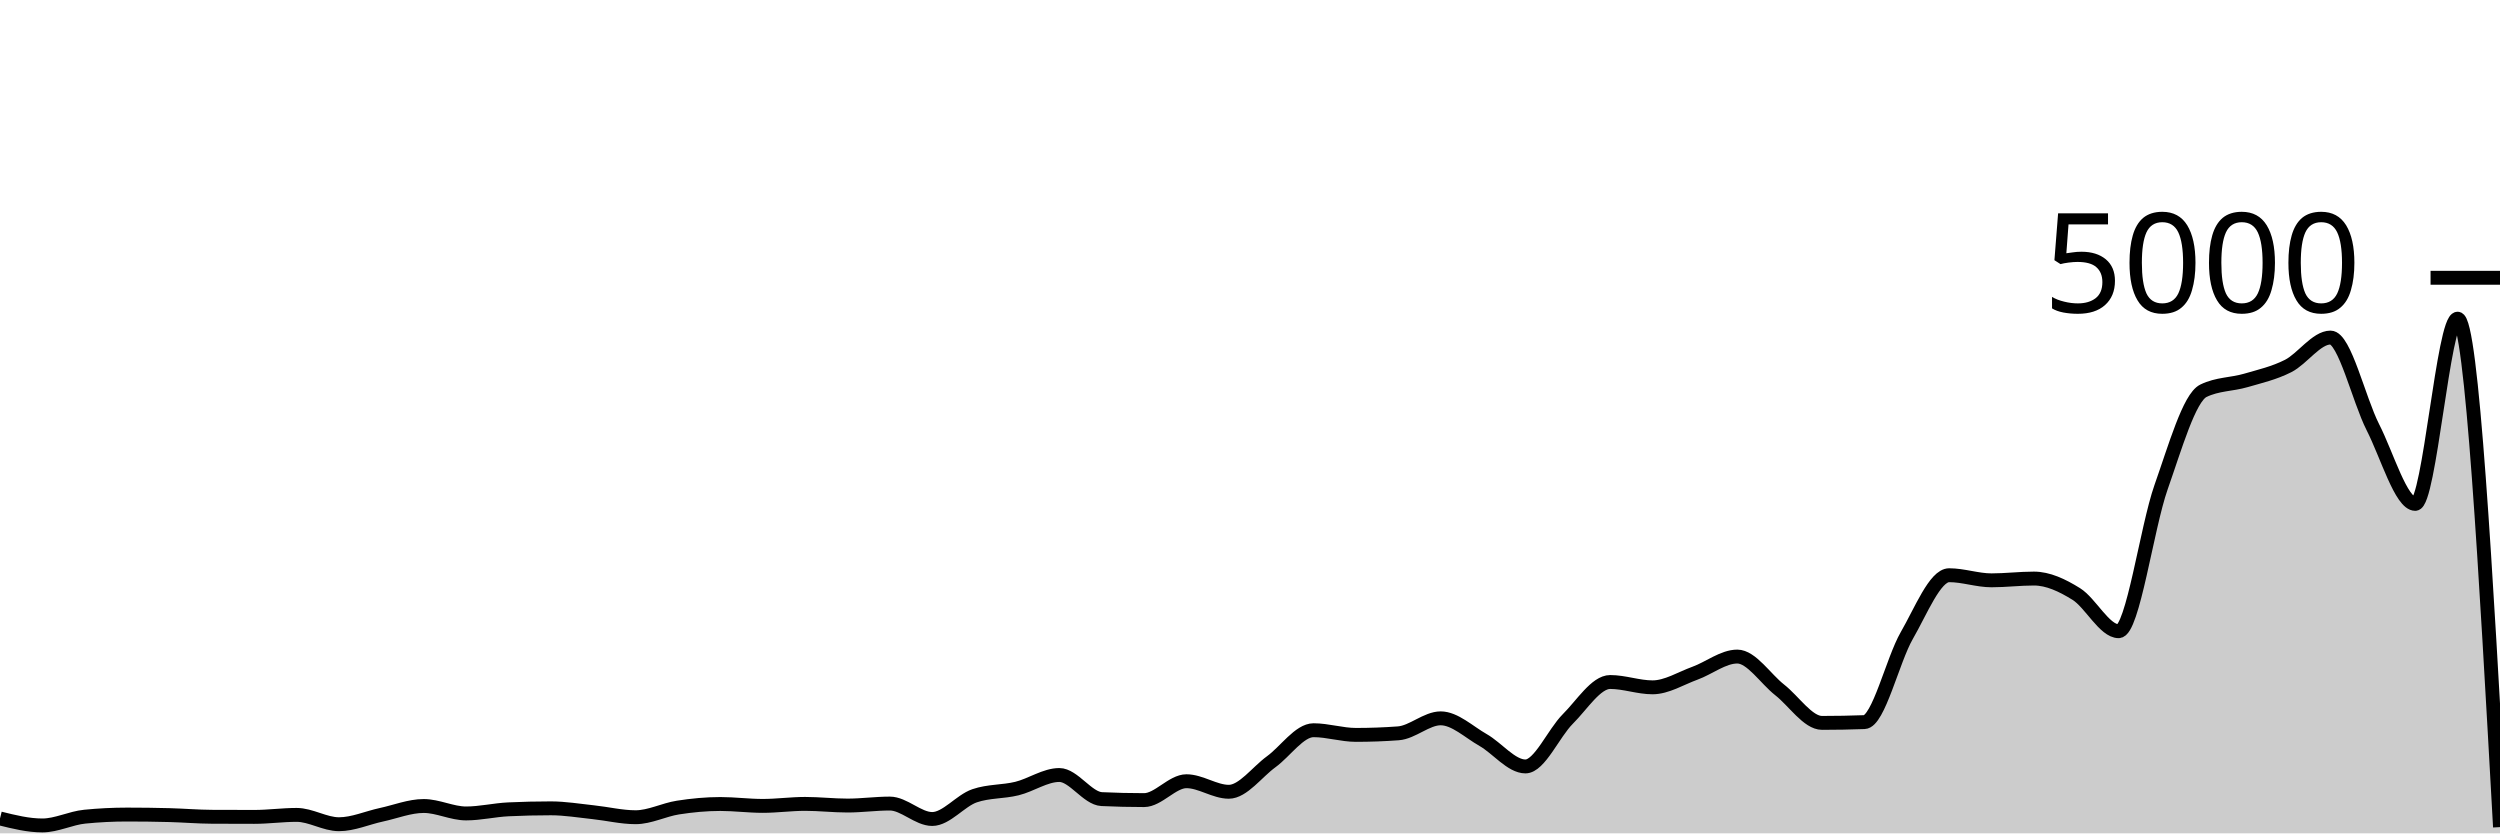
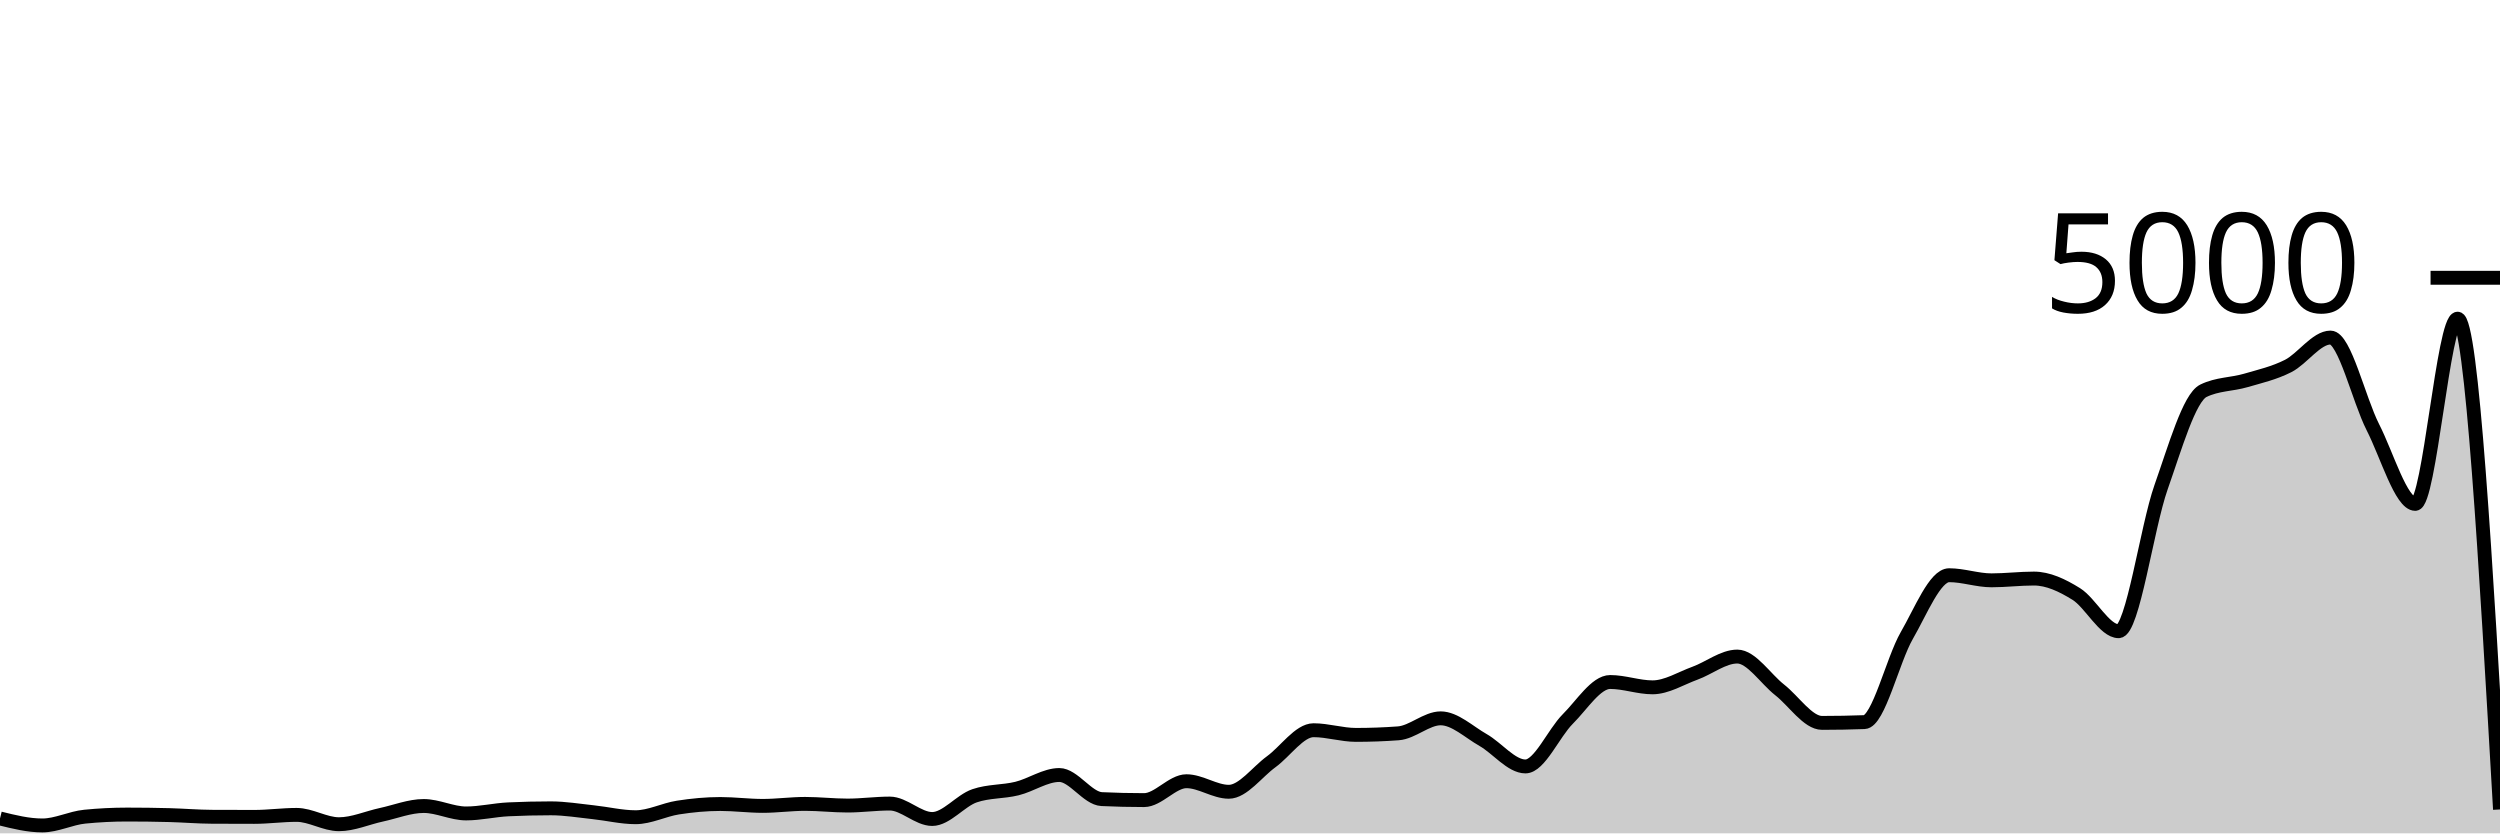
<svg xmlns="http://www.w3.org/2000/svg" viewBox="0 0 180 60">
  <g transform="translate(0,20)">
-     <path class="area" fill="rgba(0, 0, 0, 0.2)" d="M0,38.928C1.017,39.18,2.034,39.432,3.051,39.432C4.068,39.432,5.085,38.901,6.102,38.8C7.119,38.699,8.136,38.648,9.153,38.648C10.169,38.648,11.186,38.661,12.203,38.688C13.22,38.715,14.237,38.803,15.254,38.808C16.271,38.813,17.288,38.816,18.305,38.816C19.322,38.816,20.339,38.672,21.356,38.672C22.373,38.672,23.39,39.344,24.407,39.344C25.424,39.344,26.441,38.883,27.458,38.664C28.475,38.445,29.492,38.032,30.508,38.032C31.525,38.032,32.542,38.568,33.559,38.568C34.576,38.568,35.593,38.32,36.61,38.272C37.627,38.224,38.644,38.2,39.661,38.2C40.678,38.2,41.695,38.373,42.712,38.48C43.729,38.587,44.746,38.84,45.763,38.84C46.78,38.84,47.797,38.303,48.814,38.144C49.831,37.985,50.847,37.888,51.864,37.888C52.881,37.888,53.898,38.024,54.915,38.024C55.932,38.024,56.949,37.88,57.966,37.88C58.983,37.88,60,38,61.017,38C62.034,38,63.051,37.856,64.068,37.856C65.085,37.856,66.102,38.968,67.119,38.968C68.136,38.968,69.153,37.643,70.169,37.296C71.186,36.949,72.203,37.025,73.22,36.776C74.237,36.527,75.254,35.8,76.271,35.8C77.288,35.8,78.305,37.488,79.322,37.536C80.339,37.584,81.356,37.608,82.373,37.608C83.39,37.608,84.407,36.248,85.424,36.248C86.441,36.248,87.458,37.008,88.475,37.008C89.492,37.008,90.508,35.587,91.525,34.848C92.542,34.109,93.559,32.576,94.576,32.576C95.593,32.576,96.61,32.912,97.627,32.912C98.644,32.912,99.661,32.875,100.678,32.8C101.695,32.725,102.712,31.72,103.729,31.72C104.746,31.72,105.763,32.703,106.78,33.28C107.797,33.857,108.814,35.184,109.831,35.184C110.847,35.184,111.864,32.781,112.881,31.768C113.898,30.755,114.915,29.104,115.932,29.104C116.949,29.104,117.966,29.488,118.983,29.488C120,29.488,121.017,28.841,122.034,28.472C123.051,28.103,124.068,27.272,125.085,27.272C126.102,27.272,127.119,28.876,128.136,29.672C129.153,30.468,130.169,32.048,131.186,32.048C132.203,32.048,133.22,32.029,134.237,31.992C135.254,31.955,136.271,27.523,137.288,25.76C138.305,23.997,139.322,21.416,140.339,21.416C141.356,21.416,142.373,21.784,143.39,21.784C144.407,21.784,145.424,21.656,146.441,21.656C147.458,21.656,148.475,22.136,149.492,22.768C150.508,23.4,151.525,25.448,152.542,25.448C153.559,25.448,154.576,17.973,155.593,15.088C156.61,12.203,157.627,8.632,158.644,8.136C159.661,7.64,160.678,7.689,161.695,7.392C162.712,7.095,163.729,6.867,164.746,6.352C165.763,5.837,166.78,4.304,167.797,4.304C168.814,4.304,169.831,8.764,170.847,10.76C171.864,12.756,172.881,16.28,173.898,16.28C174.915,16.28,175.932,2.944,176.949,2.944C177.966,2.944,178.983,21.248,180,39.552L180,40C178.983,40,177.966,40,176.949,40C175.932,40,174.915,40,173.898,40C172.881,40,171.864,40,170.847,40C169.831,40,168.814,40,167.797,40C166.78,40,165.763,40,164.746,40C163.729,40,162.712,40,161.695,40C160.678,40,159.661,40,158.644,40C157.627,40,156.61,40,155.593,40C154.576,40,153.559,40,152.542,40C151.525,40,150.508,40,149.492,40C148.475,40,147.458,40,146.441,40C145.424,40,144.407,40,143.39,40C142.373,40,141.356,40,140.339,40C139.322,40,138.305,40,137.288,40C136.271,40,135.254,40,134.237,40C133.22,40,132.203,40,131.186,40C130.169,40,129.153,40,128.136,40C127.119,40,126.102,40,125.085,40C124.068,40,123.051,40,122.034,40C121.017,40,120,40,118.983,40C117.966,40,116.949,40,115.932,40C114.915,40,113.898,40,112.881,40C111.864,40,110.847,40,109.831,40C108.814,40,107.797,40,106.78,40C105.763,40,104.746,40,103.729,40C102.712,40,101.695,40,100.678,40C99.661,40,98.644,40,97.627,40C96.61,40,95.593,40,94.576,40C93.559,40,92.542,40,91.525,40C90.508,40,89.492,40,88.475,40C87.458,40,86.441,40,85.424,40C84.407,40,83.39,40,82.373,40C81.356,40,80.339,40,79.322,40C78.305,40,77.288,40,76.271,40C75.254,40,74.237,40,73.22,40C72.203,40,71.186,40,70.169,40C69.153,40,68.136,40,67.119,40C66.102,40,65.085,40,64.068,40C63.051,40,62.034,40,61.017,40C60,40,58.983,40,57.966,40C56.949,40,55.932,40,54.915,40C53.898,40,52.881,40,51.864,40C50.847,40,49.831,40,48.814,40C47.797,40,46.78,40,45.763,40C44.746,40,43.729,40,42.712,40C41.695,40,40.678,40,39.661,40C38.644,40,37.627,40,36.61,40C35.593,40,34.576,40,33.559,40C32.542,40,31.525,40,30.508,40C29.492,40,28.475,40,27.458,40C26.441,40,25.424,40,24.407,40C23.39,40,22.373,40,21.356,40C20.339,40,19.322,40,18.305,40C17.288,40,16.271,40,15.254,40C14.237,40,13.22,40,12.203,40C11.186,40,10.169,40,9.153,40C8.136,40,7.119,40,6.102,40C5.085,40,4.068,40,3.051,40C2.034,40,1.017,40,0,40Z" />
-     <path class="line" stroke="black" fill="none" d="M0,38.928C1.017,39.18,2.034,39.432,3.051,39.432C4.068,39.432,5.085,38.901,6.102,38.8C7.119,38.699,8.136,38.648,9.153,38.648C10.169,38.648,11.186,38.661,12.203,38.688C13.22,38.715,14.237,38.803,15.254,38.808C16.271,38.813,17.288,38.816,18.305,38.816C19.322,38.816,20.339,38.672,21.356,38.672C22.373,38.672,23.39,39.344,24.407,39.344C25.424,39.344,26.441,38.883,27.458,38.664C28.475,38.445,29.492,38.032,30.508,38.032C31.525,38.032,32.542,38.568,33.559,38.568C34.576,38.568,35.593,38.32,36.61,38.272C37.627,38.224,38.644,38.2,39.661,38.2C40.678,38.2,41.695,38.373,42.712,38.48C43.729,38.587,44.746,38.84,45.763,38.84C46.78,38.84,47.797,38.303,48.814,38.144C49.831,37.985,50.847,37.888,51.864,37.888C52.881,37.888,53.898,38.024,54.915,38.024C55.932,38.024,56.949,37.88,57.966,37.88C58.983,37.88,60,38,61.017,38C62.034,38,63.051,37.856,64.068,37.856C65.085,37.856,66.102,38.968,67.119,38.968C68.136,38.968,69.153,37.643,70.169,37.296C71.186,36.949,72.203,37.025,73.22,36.776C74.237,36.527,75.254,35.8,76.271,35.8C77.288,35.8,78.305,37.488,79.322,37.536C80.339,37.584,81.356,37.608,82.373,37.608C83.39,37.608,84.407,36.248,85.424,36.248C86.441,36.248,87.458,37.008,88.475,37.008C89.492,37.008,90.508,35.587,91.525,34.848C92.542,34.109,93.559,32.576,94.576,32.576C95.593,32.576,96.61,32.912,97.627,32.912C98.644,32.912,99.661,32.875,100.678,32.8C101.695,32.725,102.712,31.72,103.729,31.72C104.746,31.72,105.763,32.703,106.78,33.28C107.797,33.857,108.814,35.184,109.831,35.184C110.847,35.184,111.864,32.781,112.881,31.768C113.898,30.755,114.915,29.104,115.932,29.104C116.949,29.104,117.966,29.488,118.983,29.488C120,29.488,121.017,28.841,122.034,28.472C123.051,28.103,124.068,27.272,125.085,27.272C126.102,27.272,127.119,28.876,128.136,29.672C129.153,30.468,130.169,32.048,131.186,32.048C132.203,32.048,133.22,32.029,134.237,31.992C135.254,31.955,136.271,27.523,137.288,25.76C138.305,23.997,139.322,21.416,140.339,21.416C141.356,21.416,142.373,21.784,143.39,21.784C144.407,21.784,145.424,21.656,146.441,21.656C147.458,21.656,148.475,22.136,149.492,22.768C150.508,23.4,151.525,25.448,152.542,25.448C153.559,25.448,154.576,17.973,155.593,15.088C156.61,12.203,157.627,8.632,158.644,8.136C159.661,7.64,160.678,7.689,161.695,7.392C162.712,7.095,163.729,6.867,164.746,6.352C165.763,5.837,166.78,4.304,167.797,4.304C168.814,4.304,169.831,8.764,170.847,10.76C171.864,12.756,172.881,16.28,173.898,16.28C174.915,16.28,175.932,2.944,176.949,2.944C177.966,2.944,178.983,21.248,180,39.552" />
+     <path class="area" fill="rgba(0, 0, 0, 0.2)" d="M0,38.928C1.017,39.18,2.034,39.432,3.051,39.432C4.068,39.432,5.085,38.901,6.102,38.8C7.119,38.699,8.136,38.648,9.153,38.648C10.169,38.648,11.186,38.661,12.203,38.688C13.22,38.715,14.237,38.803,15.254,38.808C16.271,38.813,17.288,38.816,18.305,38.816C19.322,38.816,20.339,38.672,21.356,38.672C22.373,38.672,23.39,39.344,24.407,39.344C25.424,39.344,26.441,38.883,27.458,38.664C28.475,38.445,29.492,38.032,30.508,38.032C31.525,38.032,32.542,38.568,33.559,38.568C34.576,38.568,35.593,38.32,36.61,38.272C37.627,38.224,38.644,38.2,39.661,38.2C40.678,38.2,41.695,38.373,42.712,38.48C43.729,38.587,44.746,38.84,45.763,38.84C46.78,38.84,47.797,38.303,48.814,38.144C49.831,37.985,50.847,37.888,51.864,37.888C52.881,37.888,53.898,38.024,54.915,38.024C55.932,38.024,56.949,37.88,57.966,37.88C58.983,37.88,60,38,61.017,38C62.034,38,63.051,37.856,64.068,37.856C65.085,37.856,66.102,38.968,67.119,38.968C68.136,38.968,69.153,37.643,70.169,37.296C71.186,36.949,72.203,37.025,73.22,36.776C74.237,36.527,75.254,35.8,76.271,35.8C77.288,35.8,78.305,37.488,79.322,37.536C80.339,37.584,81.356,37.608,82.373,37.608C83.39,37.608,84.407,36.248,85.424,36.248C86.441,36.248,87.458,37.008,88.475,37.008C89.492,37.008,90.508,35.587,91.525,34.848C92.542,34.109,93.559,32.576,94.576,32.576C95.593,32.576,96.61,32.912,97.627,32.912C98.644,32.912,99.661,32.875,100.678,32.8C101.695,32.725,102.712,31.72,103.729,31.72C104.746,31.72,105.763,32.703,106.78,33.28C107.797,33.857,108.814,35.184,109.831,35.184C110.847,35.184,111.864,32.781,112.881,31.768C113.898,30.755,114.915,29.104,115.932,29.104C116.949,29.104,117.966,29.488,118.983,29.488C120,29.488,121.017,28.841,122.034,28.472C123.051,28.103,124.068,27.272,125.085,27.272C126.102,27.272,127.119,28.876,128.136,29.672C129.153,30.468,130.169,32.048,131.186,32.048C132.203,32.048,133.22,32.029,134.237,31.992C135.254,31.955,136.271,27.523,137.288,25.76C138.305,23.997,139.322,21.416,140.339,21.416C141.356,21.416,142.373,21.784,143.39,21.784C144.407,21.784,145.424,21.656,146.441,21.656C147.458,21.656,148.475,22.136,149.492,22.768C150.508,23.4,151.525,25.448,152.542,25.448C153.559,25.448,154.576,17.973,155.593,15.088C156.61,12.203,157.627,8.632,158.644,8.136C159.661,7.64,160.678,7.689,161.695,7.392C162.712,7.095,163.729,6.867,164.746,6.352C165.763,5.837,166.78,4.304,167.797,4.304C168.814,4.304,169.831,8.764,170.847,10.76C171.864,12.756,172.881,16.28,173.898,16.28C174.915,16.28,175.932,2.944,176.949,2.944C177.966,2.944,178.983,20.612,180,38.28L180,40C178.983,40,177.966,40,176.949,40C175.932,40,174.915,40,173.898,40C172.881,40,171.864,40,170.847,40C169.831,40,168.814,40,167.797,40C166.78,40,165.763,40,164.746,40C163.729,40,162.712,40,161.695,40C160.678,40,159.661,40,158.644,40C157.627,40,156.61,40,155.593,40C154.576,40,153.559,40,152.542,40C151.525,40,150.508,40,149.492,40C148.475,40,147.458,40,146.441,40C145.424,40,144.407,40,143.39,40C142.373,40,141.356,40,140.339,40C139.322,40,138.305,40,137.288,40C136.271,40,135.254,40,134.237,40C133.22,40,132.203,40,131.186,40C130.169,40,129.153,40,128.136,40C127.119,40,126.102,40,125.085,40C124.068,40,123.051,40,122.034,40C121.017,40,120,40,118.983,40C117.966,40,116.949,40,115.932,40C114.915,40,113.898,40,112.881,40C111.864,40,110.847,40,109.831,40C108.814,40,107.797,40,106.78,40C105.763,40,104.746,40,103.729,40C102.712,40,101.695,40,100.678,40C99.661,40,98.644,40,97.627,40C96.61,40,95.593,40,94.576,40C93.559,40,92.542,40,91.525,40C90.508,40,89.492,40,88.475,40C87.458,40,86.441,40,85.424,40C84.407,40,83.39,40,82.373,40C81.356,40,80.339,40,79.322,40C78.305,40,77.288,40,76.271,40C75.254,40,74.237,40,73.22,40C72.203,40,71.186,40,70.169,40C69.153,40,68.136,40,67.119,40C66.102,40,65.085,40,64.068,40C63.051,40,62.034,40,61.017,40C60,40,58.983,40,57.966,40C56.949,40,55.932,40,54.915,40C53.898,40,52.881,40,51.864,40C50.847,40,49.831,40,48.814,40C47.797,40,46.78,40,45.763,40C44.746,40,43.729,40,42.712,40C41.695,40,40.678,40,39.661,40C38.644,40,37.627,40,36.61,40C35.593,40,34.576,40,33.559,40C32.542,40,31.525,40,30.508,40C29.492,40,28.475,40,27.458,40C26.441,40,25.424,40,24.407,40C23.39,40,22.373,40,21.356,40C20.339,40,19.322,40,18.305,40C17.288,40,16.271,40,15.254,40C14.237,40,13.22,40,12.203,40C11.186,40,10.169,40,9.153,40C8.136,40,7.119,40,6.102,40C5.085,40,4.068,40,3.051,40C2.034,40,1.017,40,0,40Z" />
+     <path class="line" stroke="black" fill="none" d="M0,38.928C1.017,39.18,2.034,39.432,3.051,39.432C4.068,39.432,5.085,38.901,6.102,38.8C7.119,38.699,8.136,38.648,9.153,38.648C10.169,38.648,11.186,38.661,12.203,38.688C13.22,38.715,14.237,38.803,15.254,38.808C16.271,38.813,17.288,38.816,18.305,38.816C19.322,38.816,20.339,38.672,21.356,38.672C22.373,38.672,23.39,39.344,24.407,39.344C25.424,39.344,26.441,38.883,27.458,38.664C28.475,38.445,29.492,38.032,30.508,38.032C31.525,38.032,32.542,38.568,33.559,38.568C34.576,38.568,35.593,38.32,36.61,38.272C37.627,38.224,38.644,38.2,39.661,38.2C40.678,38.2,41.695,38.373,42.712,38.48C43.729,38.587,44.746,38.84,45.763,38.84C46.78,38.84,47.797,38.303,48.814,38.144C49.831,37.985,50.847,37.888,51.864,37.888C52.881,37.888,53.898,38.024,54.915,38.024C55.932,38.024,56.949,37.88,57.966,37.88C58.983,37.88,60,38,61.017,38C62.034,38,63.051,37.856,64.068,37.856C65.085,37.856,66.102,38.968,67.119,38.968C68.136,38.968,69.153,37.643,70.169,37.296C71.186,36.949,72.203,37.025,73.22,36.776C74.237,36.527,75.254,35.8,76.271,35.8C77.288,35.8,78.305,37.488,79.322,37.536C80.339,37.584,81.356,37.608,82.373,37.608C83.39,37.608,84.407,36.248,85.424,36.248C86.441,36.248,87.458,37.008,88.475,37.008C89.492,37.008,90.508,35.587,91.525,34.848C92.542,34.109,93.559,32.576,94.576,32.576C95.593,32.576,96.61,32.912,97.627,32.912C98.644,32.912,99.661,32.875,100.678,32.8C101.695,32.725,102.712,31.72,103.729,31.72C104.746,31.72,105.763,32.703,106.78,33.28C107.797,33.857,108.814,35.184,109.831,35.184C110.847,35.184,111.864,32.781,112.881,31.768C113.898,30.755,114.915,29.104,115.932,29.104C116.949,29.104,117.966,29.488,118.983,29.488C120,29.488,121.017,28.841,122.034,28.472C123.051,28.103,124.068,27.272,125.085,27.272C126.102,27.272,127.119,28.876,128.136,29.672C129.153,30.468,130.169,32.048,131.186,32.048C132.203,32.048,133.22,32.029,134.237,31.992C135.254,31.955,136.271,27.523,137.288,25.76C138.305,23.997,139.322,21.416,140.339,21.416C141.356,21.416,142.373,21.784,143.39,21.784C144.407,21.784,145.424,21.656,146.441,21.656C147.458,21.656,148.475,22.136,149.492,22.768C150.508,23.4,151.525,25.448,152.542,25.448C153.559,25.448,154.576,17.973,155.593,15.088C156.61,12.203,157.627,8.632,158.644,8.136C159.661,7.64,160.678,7.689,161.695,7.392C162.712,7.095,163.729,6.867,164.746,6.352C165.763,5.837,166.78,4.304,167.797,4.304C168.814,4.304,169.831,8.764,170.847,10.76C171.864,12.756,172.881,16.28,173.898,16.28C174.915,16.28,175.932,2.944,176.949,2.944C177.966,2.944,178.983,20.612,180,38.28" />
    <path class="axis-ceiling" stroke-width="1" stroke="black" fill="none" d="M175,0L180,0" />
    <text class="axis-ceiling-label" font-family="sans-serif" text-anchor="end" font-size="10px" x="170" y="2.5">5000</text>
  </g>
</svg>
